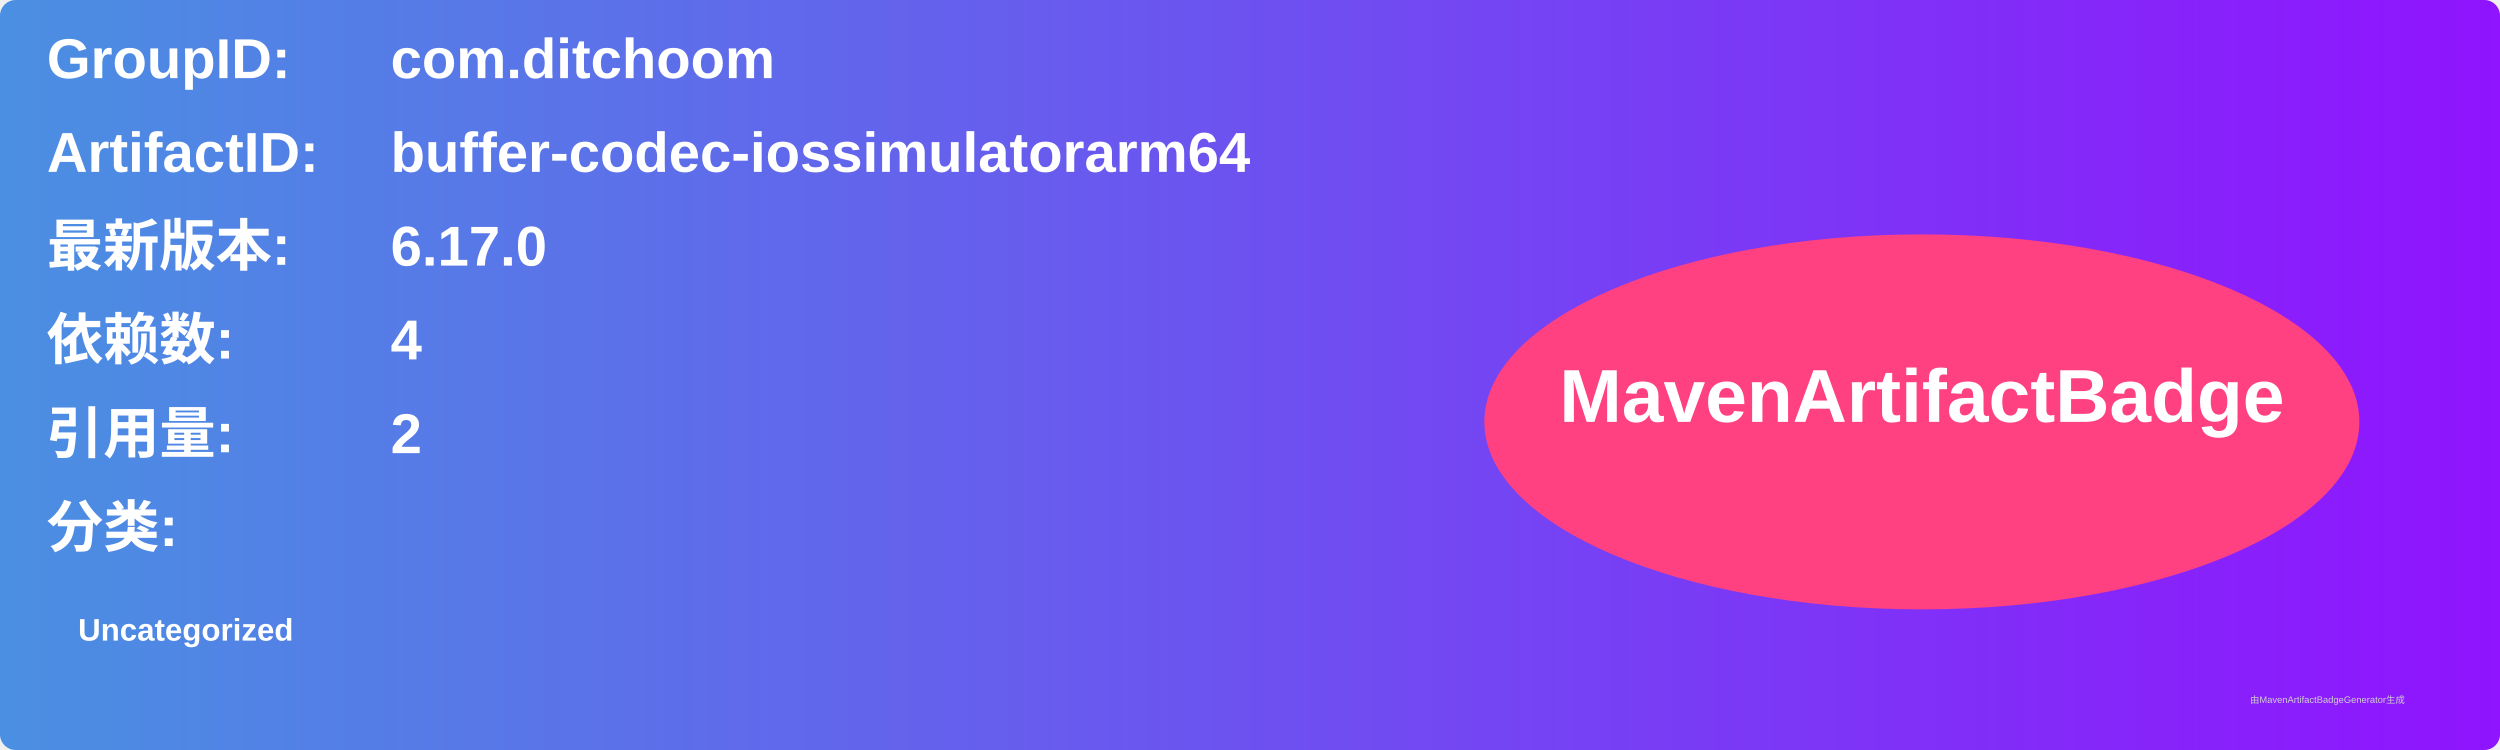
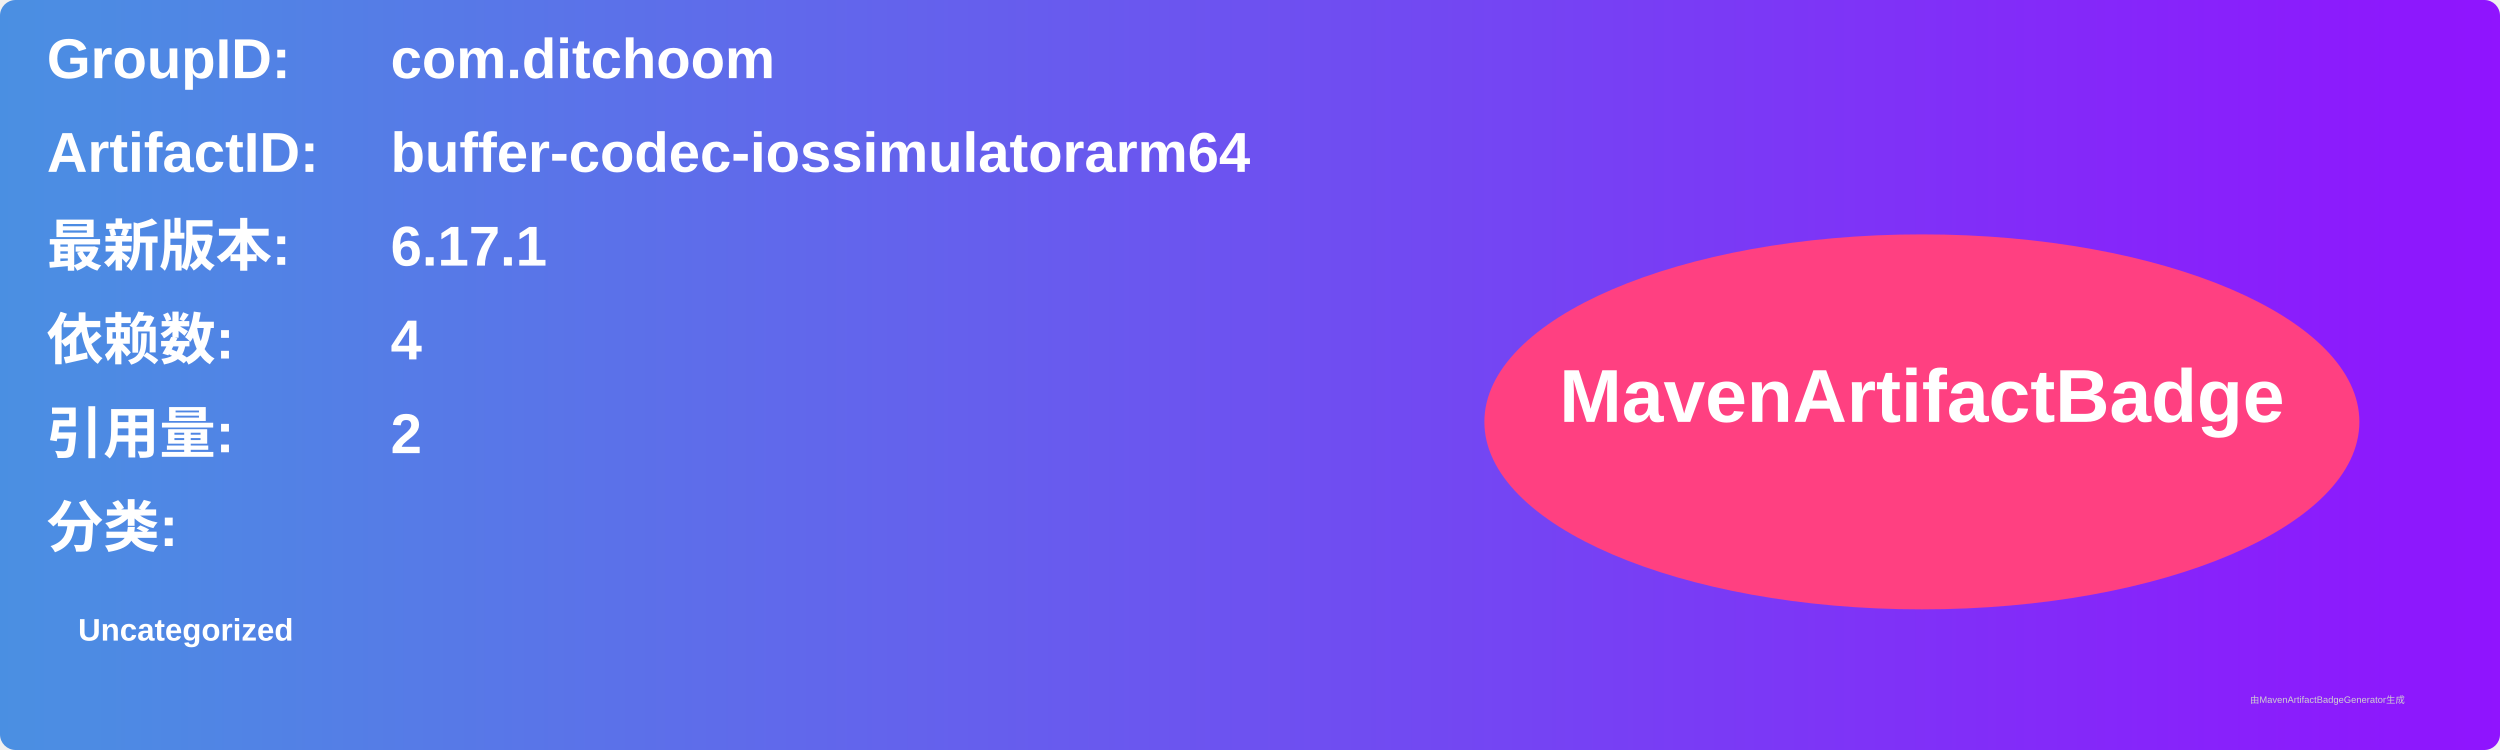
<svg xmlns="http://www.w3.org/2000/svg" width="800" height="240" viewBox="0 0 800 240">
  <linearGradient id="grad" x1="0%" y1="0%" x2="100%" y2="0%">
    <stop offset="0%" stop-color="#4a90e2" />
    <stop offset="100%" stop-color="#9013fe" />
  </linearGradient>
  <rect width="100%" height="100%" rx="5" ry="5" fill="url(#grad)" />
  <g transform="translate(15, 15)">
    <text x="0" y="10" font-family="Arial" font-size="18" fill="white" font-weight="bold" width="260">GroupID:</text>
    <text x="110" y="10" font-family="Arial" font-size="18" fill="white" font-weight="bold" width="460">com.ditchoom</text>
    <text x="0" y="40" font-family="Arial" font-size="18" fill="white" font-weight="bold" width="260">ArtifactID:</text>
    <text x="110" y="40" font-family="Arial" font-size="18" fill="white" font-weight="bold" width="460">buffer-codec-iossimulatorarm64</text>
    <text x="0" y="70" font-family="Arial" font-size="18" fill="white" font-weight="bold">最新版本:</text>
    <text x="110" y="70" font-family="Arial" font-size="18" fill="white" font-weight="bold">
-       <tspan font-weight="bold">6.17.0</tspan>
+       <tspan font-weight="bold">6.17.1</tspan>
    </text>
    <text x="0" y="100" font-family="Arial" font-size="18" fill="white" font-weight="bold">依赖数: </text>
    <text x="110" y="100" font-family="Arial" font-size="18" fill="white">
      <tspan font-weight="bold">4</tspan>
    </text>
    <text x="0" y="130" font-family="Arial" font-size="18" fill="white" font-weight="bold">引用量: </text>
    <text x="110" y="130" font-family="Arial" font-size="18" fill="white">
      <tspan font-weight="bold">2</tspan>
    </text>
    <text x="0" y="160" font-family="Arial" font-size="18" fill="white" font-weight="bold">分类:</text>
    <text x="10" y="190" font-family="Arial" font-size="10" fill="white">
      <tspan font-weight="bold">Uncategorized</tspan>
    </text>
    <ellipse cx="600" cy="120" rx="140" ry="60" fill="#ff4081" />
    <text x="600" y="120" text-anchor="middle" font-family="Arial" font-size="24" fill="white" font-weight="bold">MavenArtifactBadge</text>
  </g>
  <text x="720" y="225" font-family="Arial" font-size="3" fill="#d0d0d0">由MavenArtifactBadgeGenerator生成</text>
</svg>
